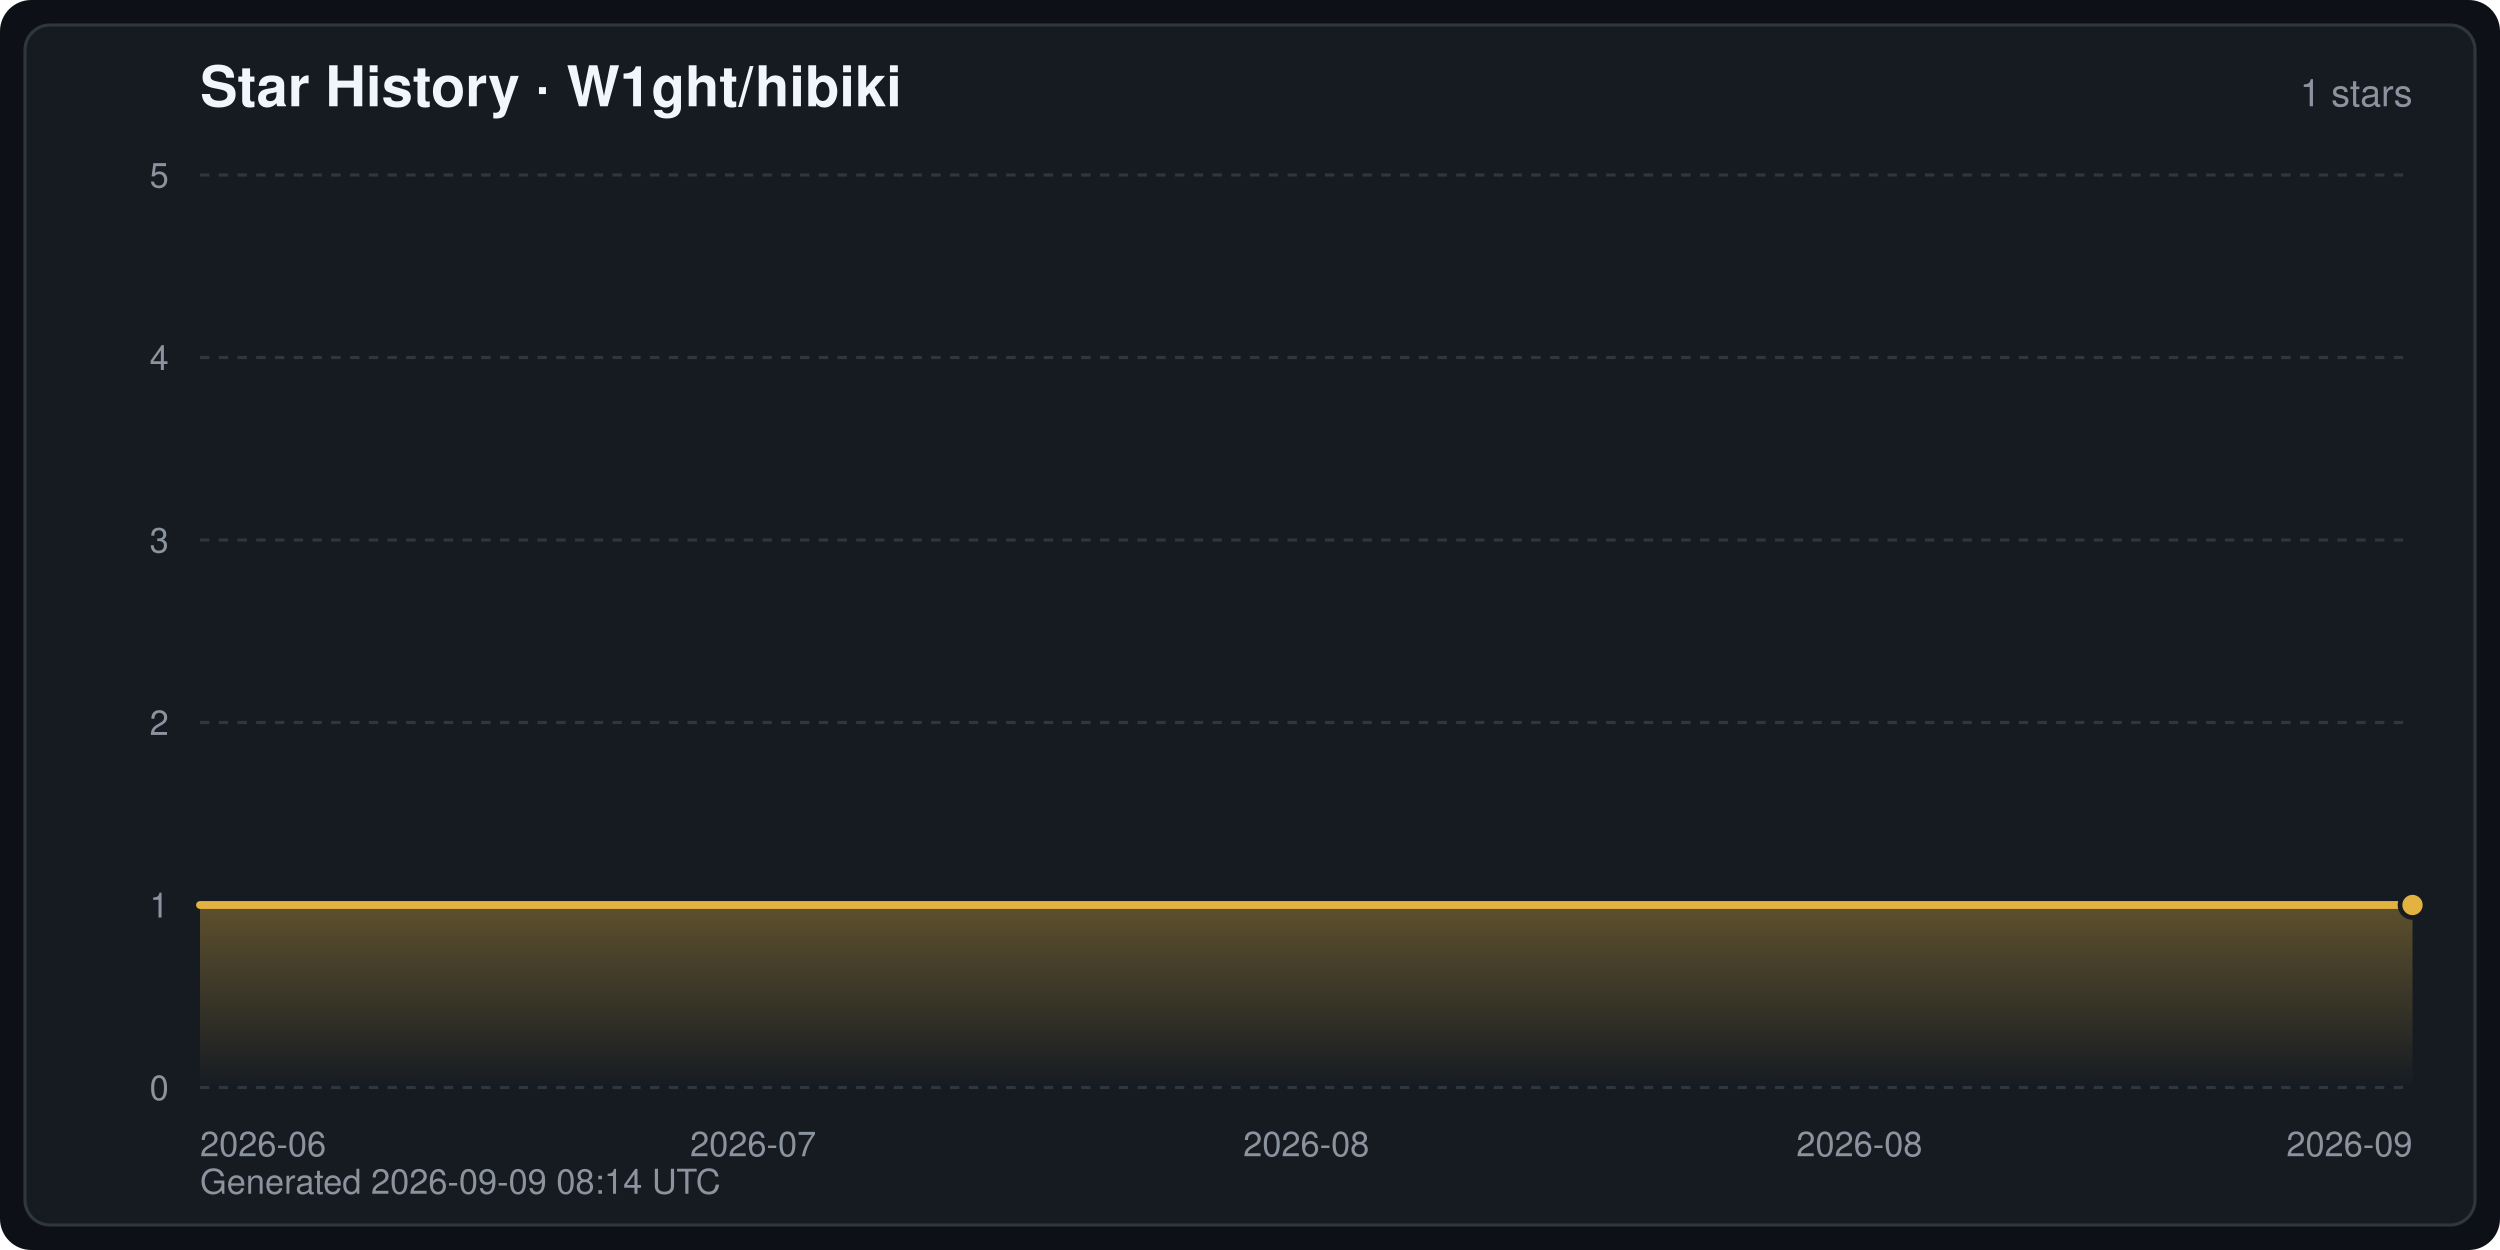
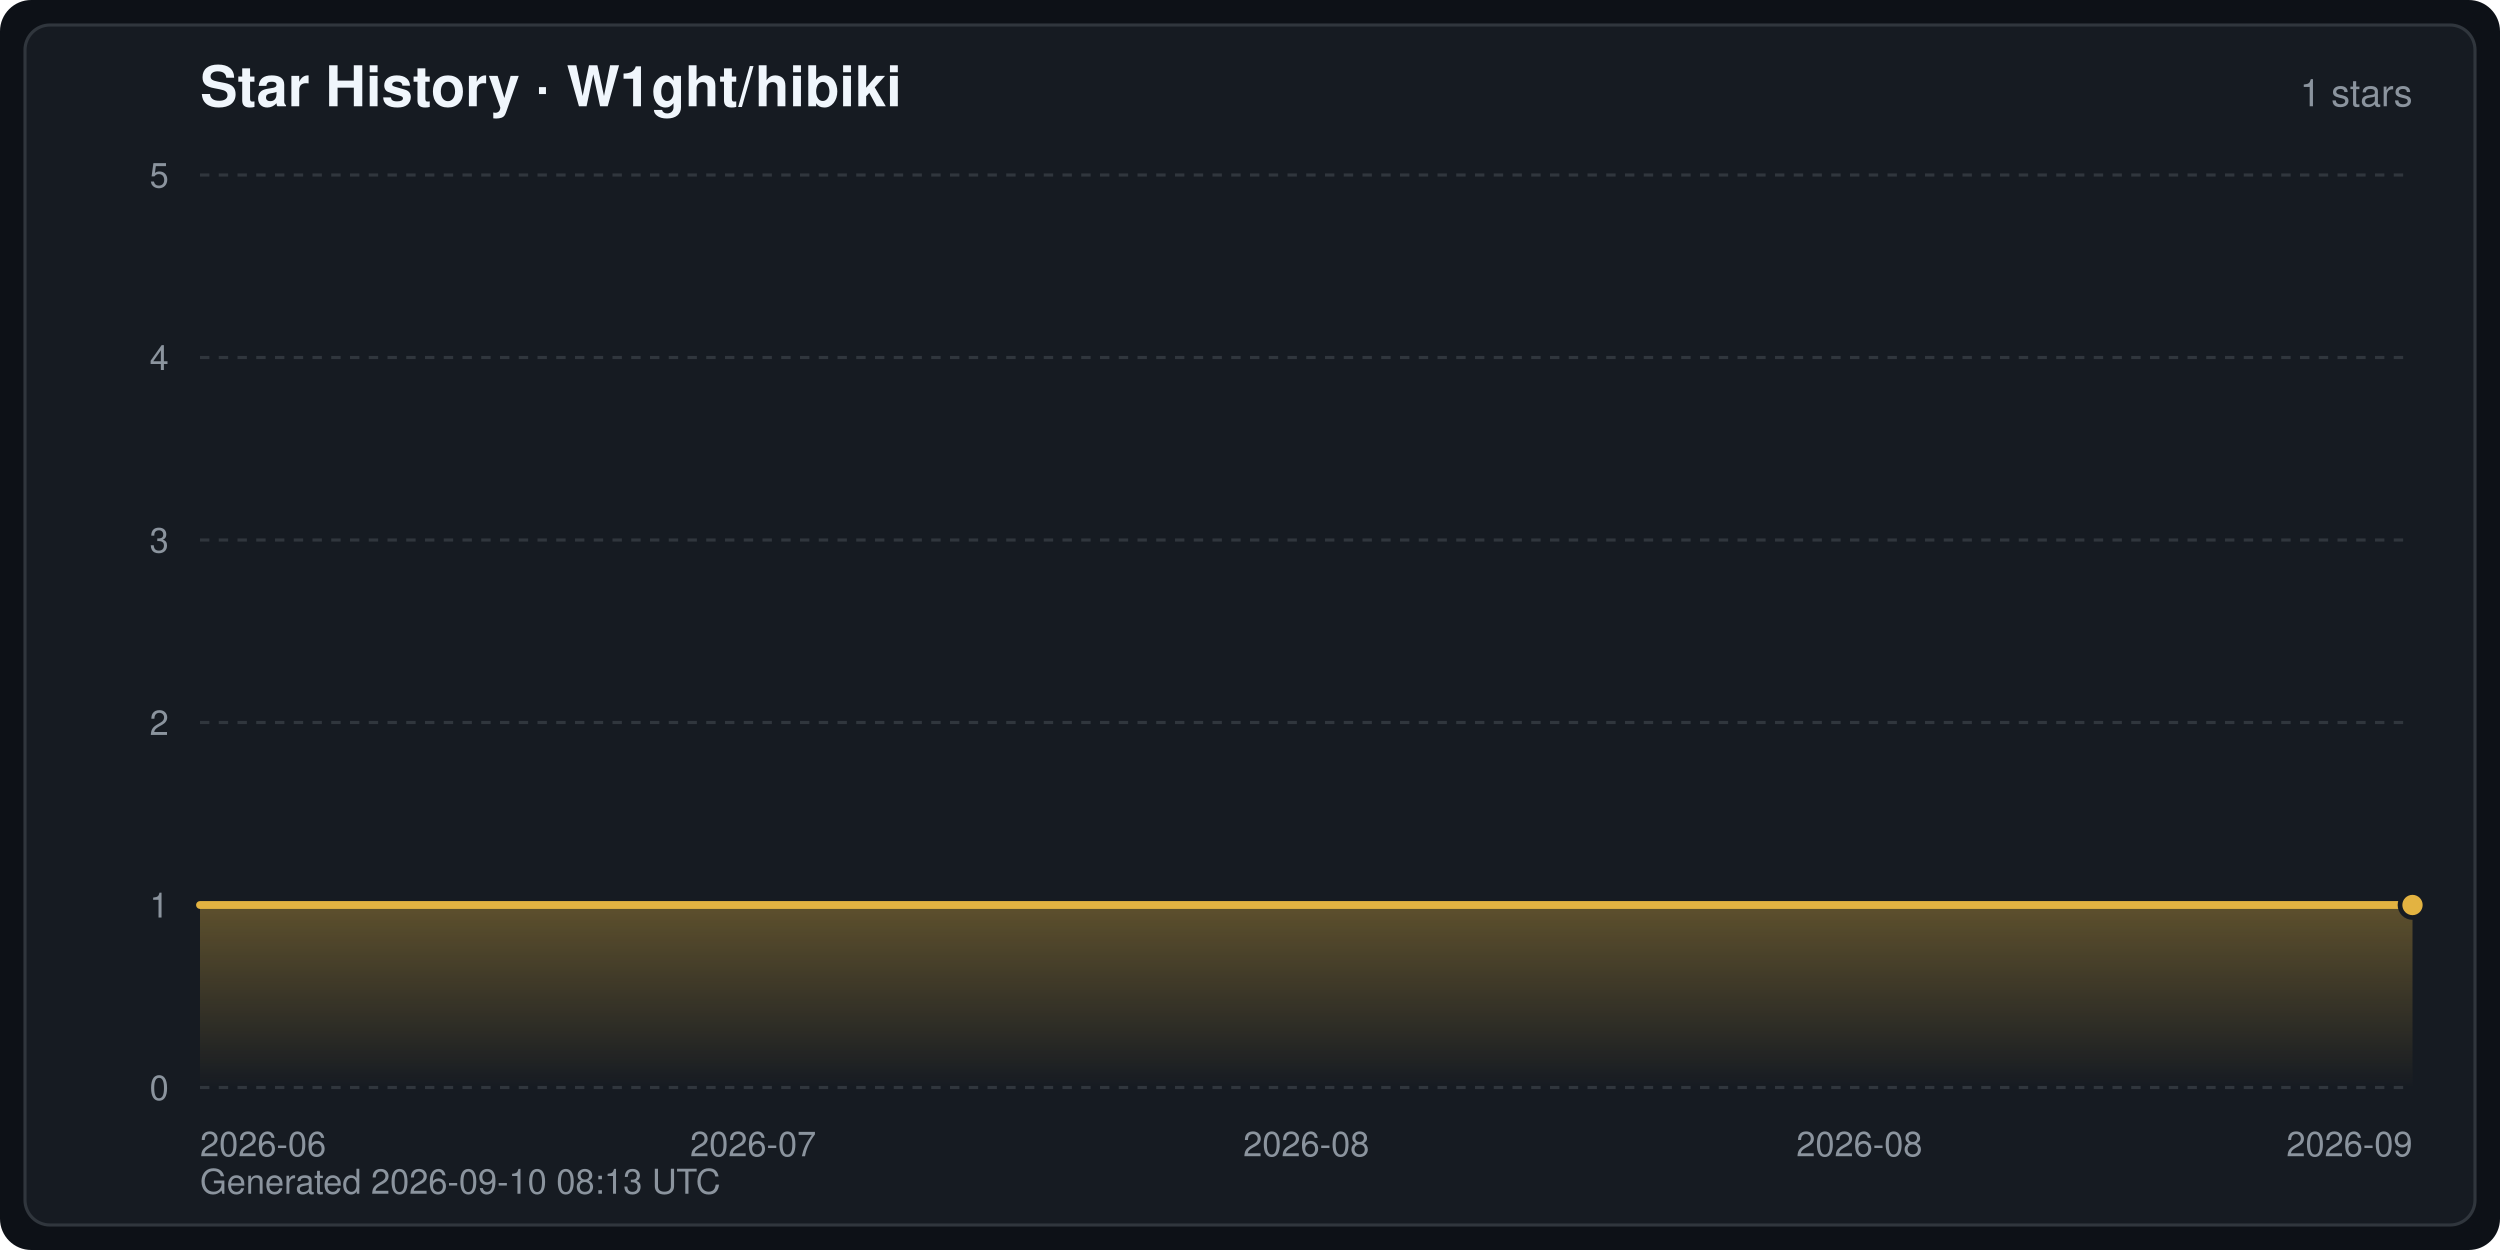
<svg xmlns="http://www.w3.org/2000/svg" width="800" height="400" viewBox="0 0 800 400" font-family="-apple-system,BlinkMacSystemFont,Segoe UI,Helvetica,Arial,sans-serif" role="img" aria-label="Star History · W1ght/hibiki">
  <defs>
    <linearGradient id="starArea" x1="0" y1="0" x2="0" y2="1">
      <stop offset="0" stop-color="#e3b341" stop-opacity="0.35" />
      <stop offset="1" stop-color="#e3b341" stop-opacity="0" />
    </linearGradient>
  </defs>
  <rect width="800" height="400" rx="10" fill="#0d1117" />
  <rect x="8" y="8" width="784" height="384" rx="8" fill="#161b22" stroke="#30363d" stroke-width="1" />
  <text x="64" y="34" fill="#f0f6fc" font-size="18" font-weight="600">Star History · W1ght/hibiki</text>
  <text x="772" y="34" fill="#8b949e" font-size="12" text-anchor="end">1 stars</text>
  <line x1="64" y1="348.0" x2="772" y2="348.0" stroke="#30363d" stroke-width="1" stroke-dasharray="3 3" />
  <text x="54" y="352.0" fill="#8b949e" font-size="11" text-anchor="end">0</text>
  <line x1="64" y1="289.6" x2="772" y2="289.6" stroke="#30363d" stroke-width="1" stroke-dasharray="3 3" />
  <text x="54" y="293.6" fill="#8b949e" font-size="11" text-anchor="end">1</text>
  <line x1="64" y1="231.2" x2="772" y2="231.2" stroke="#30363d" stroke-width="1" stroke-dasharray="3 3" />
  <text x="54" y="235.2" fill="#8b949e" font-size="11" text-anchor="end">2</text>
  <line x1="64" y1="172.8" x2="772" y2="172.8" stroke="#30363d" stroke-width="1" stroke-dasharray="3 3" />
  <text x="54" y="176.8" fill="#8b949e" font-size="11" text-anchor="end">3</text>
  <line x1="64" y1="114.4" x2="772" y2="114.4" stroke="#30363d" stroke-width="1" stroke-dasharray="3 3" />
  <text x="54" y="118.4" fill="#8b949e" font-size="11" text-anchor="end">4</text>
  <line x1="64" y1="56.0" x2="772" y2="56.0" stroke="#30363d" stroke-width="1" stroke-dasharray="3 3" />
  <text x="54" y="60.0" fill="#8b949e" font-size="11" text-anchor="end">5</text>
  <text x="64.0" y="370.0" fill="#8b949e" font-size="11" text-anchor="start">2026-06</text>
  <text x="241.0" y="370.0" fill="#8b949e" font-size="11" text-anchor="middle">2026-07</text>
  <text x="418.0" y="370.0" fill="#8b949e" font-size="11" text-anchor="middle">2026-08</text>
  <text x="595.0" y="370.0" fill="#8b949e" font-size="11" text-anchor="middle">2026-08</text>
  <text x="772.0" y="370.0" fill="#8b949e" font-size="11" text-anchor="end">2026-09</text>
  <path d="M64.0,348.0 L64.0,289.6 L772.0,289.6 L772.0,289.6 L772.0,348.0 Z" fill="url(#starArea)" />
  <polyline points="64.0,289.6 772.0,289.6 772.0,289.6" fill="none" stroke="#e3b341" stroke-width="2.5" stroke-linejoin="round" stroke-linecap="round" />
  <circle cx="772.0" cy="289.6" r="4" fill="#e3b341" stroke="#161b22" stroke-width="1.5" />
-   <text x="64" y="382" fill="#8b949e" font-size="11">Generated 2026-09-09 08:14 UTC</text>
+   <text x="64" y="382" fill="#8b949e" font-size="11">Generated 2026-09-10 08:13 UTC</text>
</svg>
